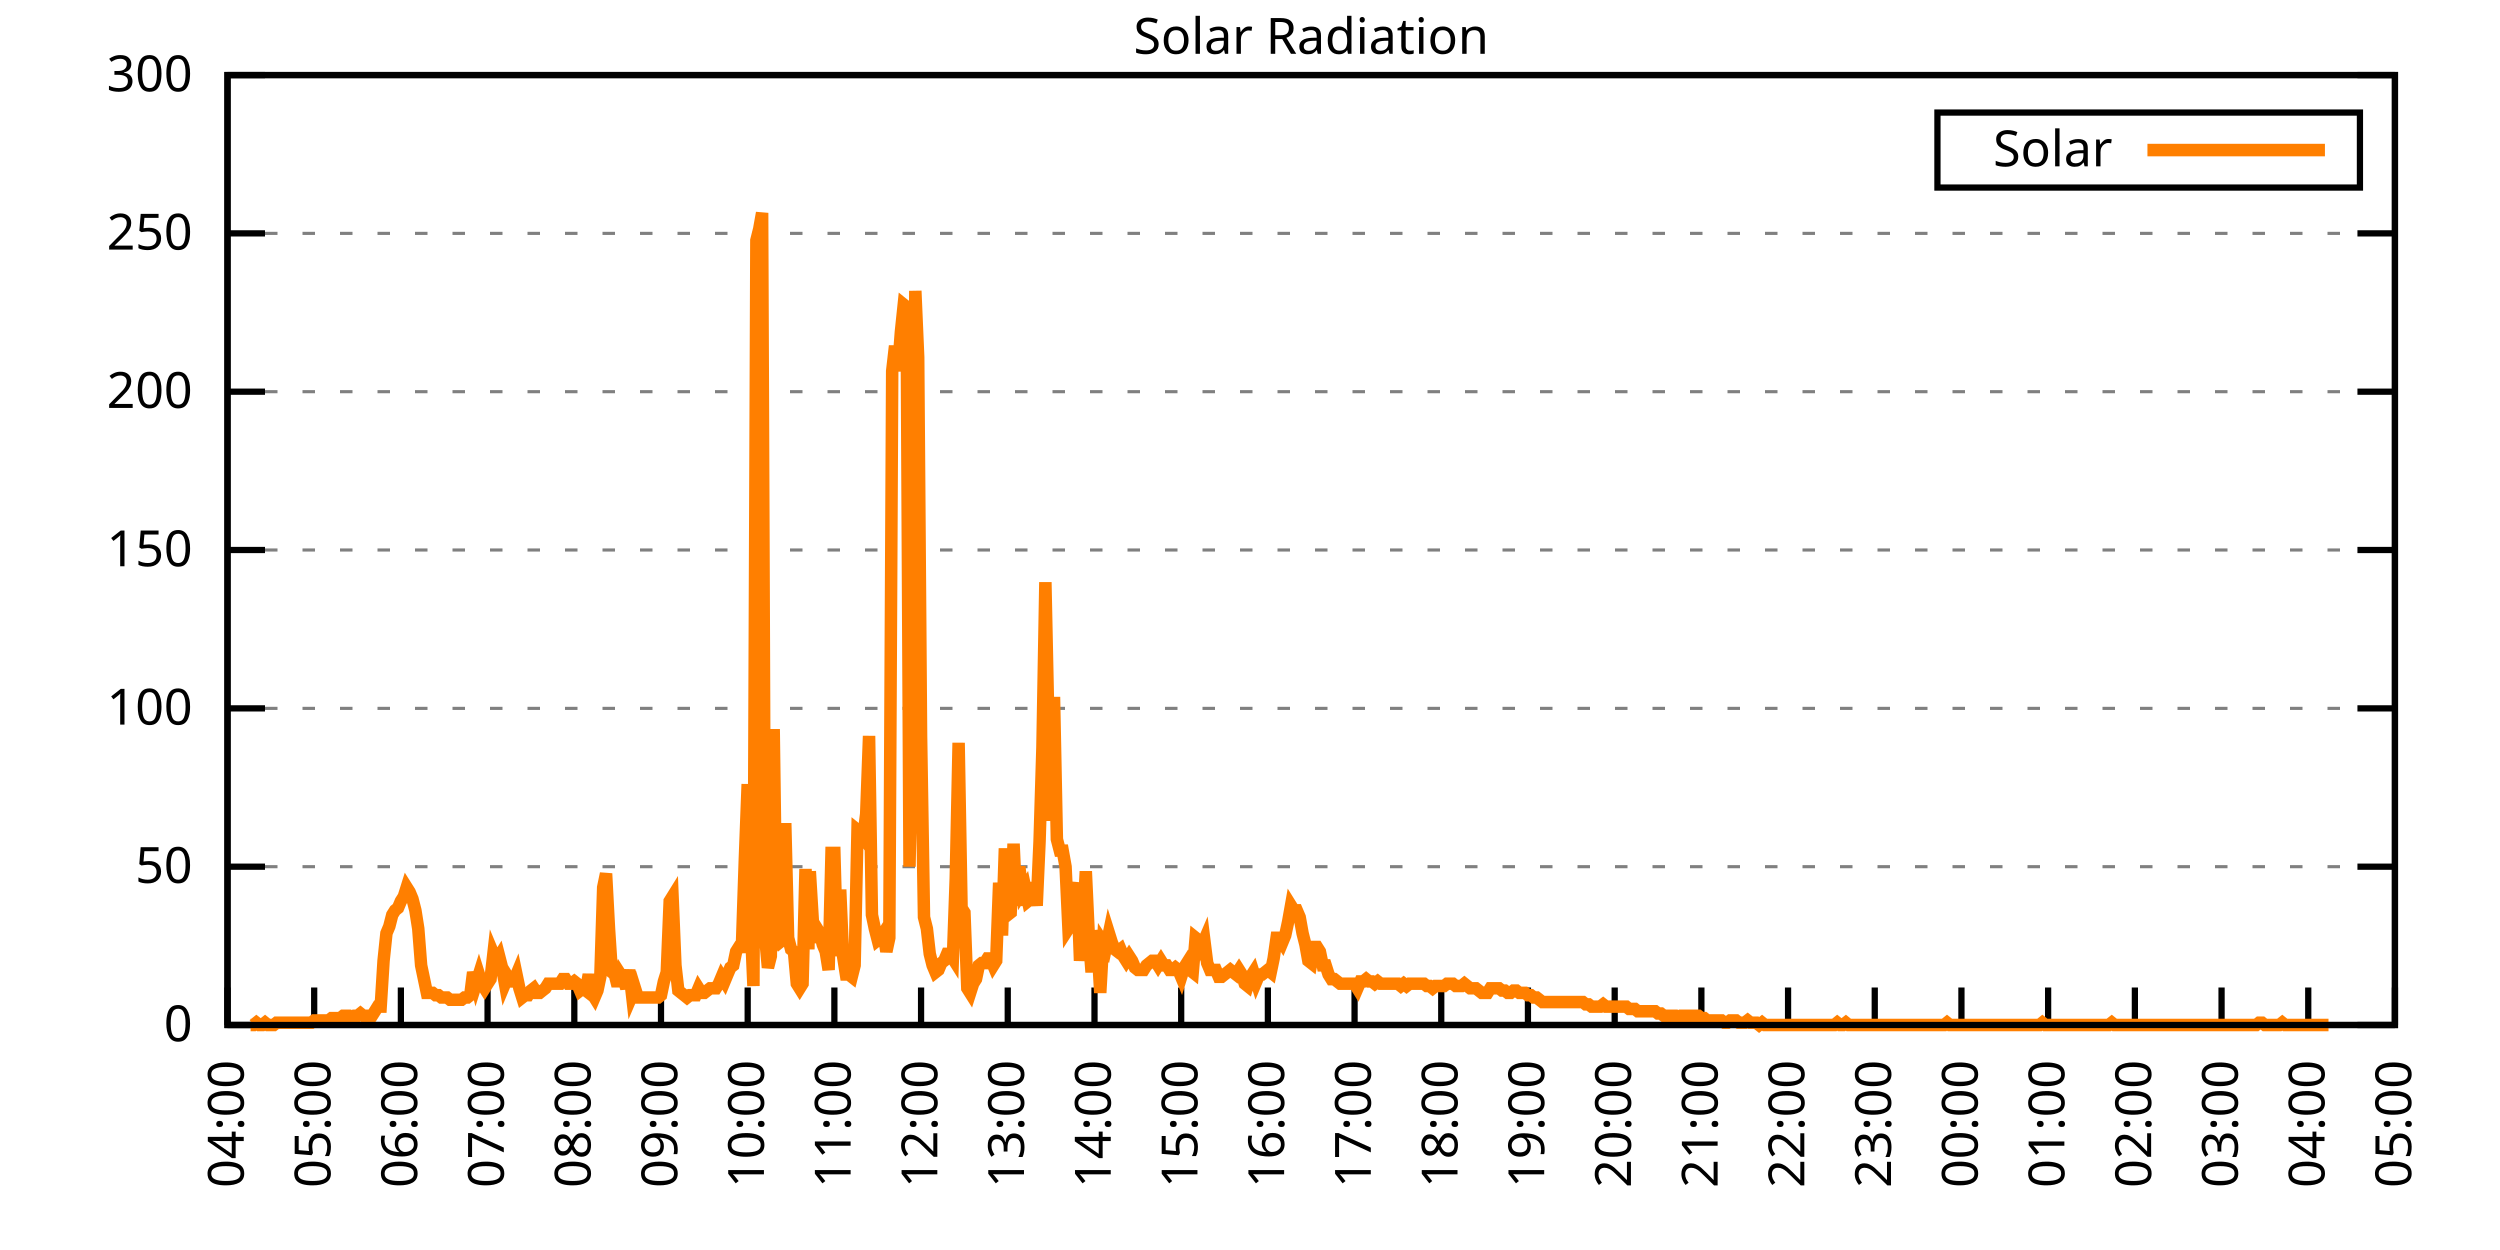
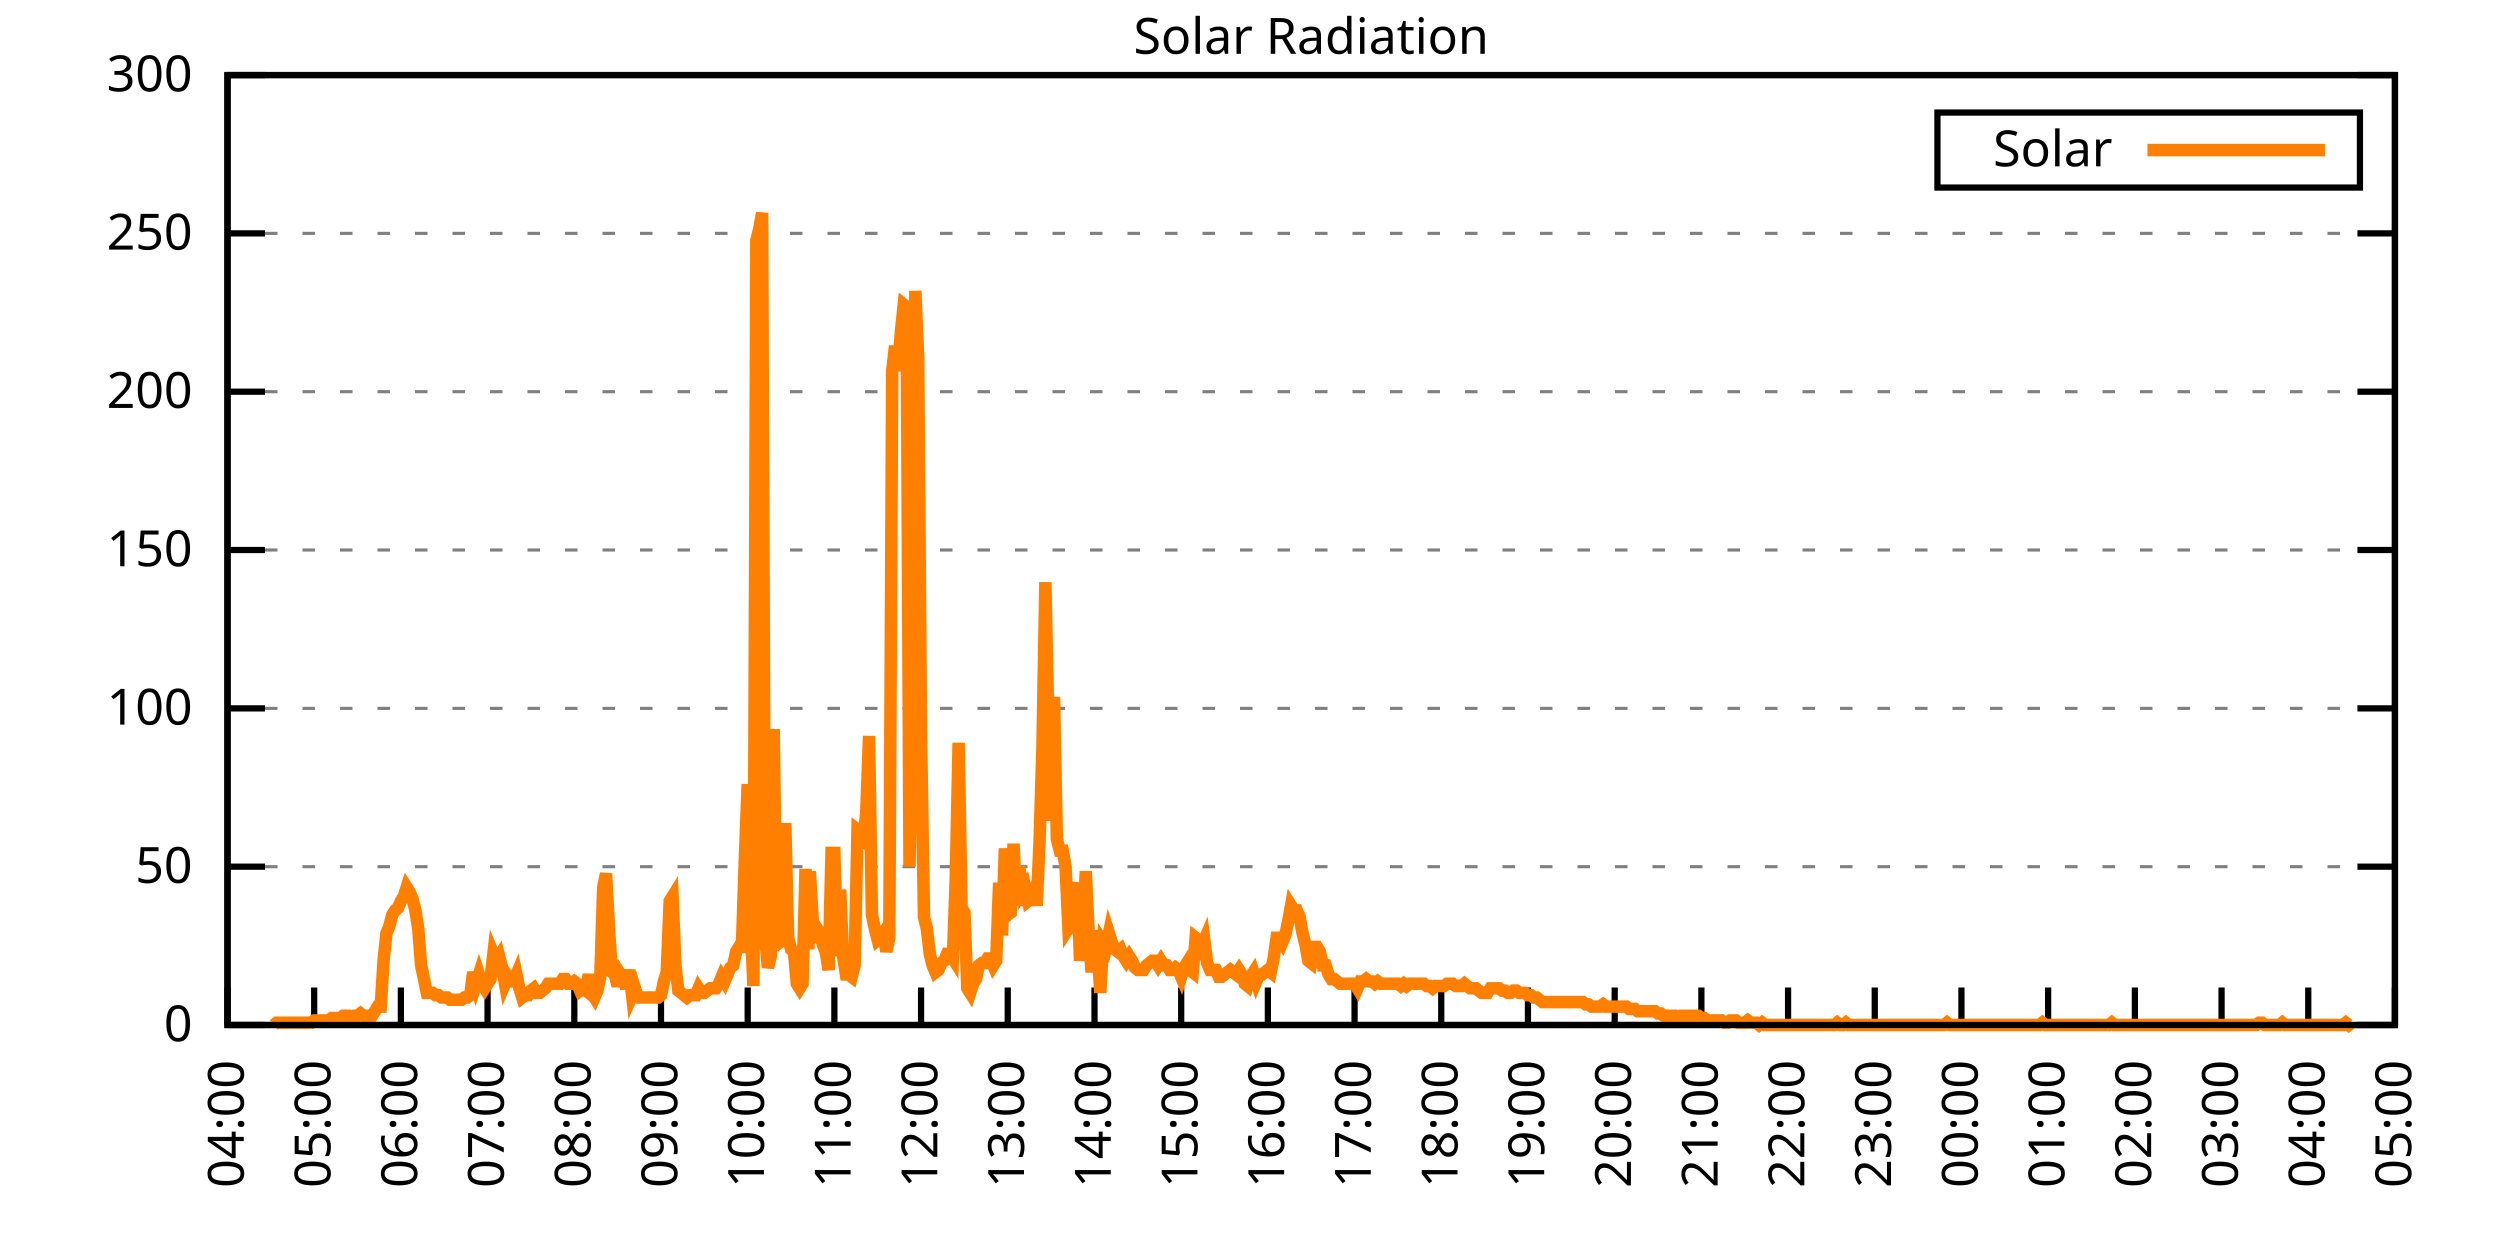
<svg xmlns="http://www.w3.org/2000/svg" xmlns:xlink="http://www.w3.org/1999/xlink" width="400" height="200" viewBox="0 0 400 200">
  <g id="gnuplot_canvas">
    <rect x="0" y="0" width="400" height="200" fill="none" />
    <defs>
      <circle id="gpDot" r="0.5" stroke-width="0.5" stroke="currentColor" />
      <path id="gpPt0" stroke-width="0.333" stroke="currentColor" d="M-1,0 h2 M0,-1 v2" />
      <path id="gpPt1" stroke-width="0.333" stroke="currentColor" d="M-1,-1 L1,1 M1,-1 L-1,1" />
      <path id="gpPt2" stroke-width="0.333" stroke="currentColor" d="M-1,0 L1,0 M0,-1 L0,1 M-1,-1 L1,1 M-1,1 L1,-1" />
      <rect id="gpPt3" stroke-width="0.333" stroke="currentColor" x="-1" y="-1" width="2" height="2" />
      <rect id="gpPt4" stroke-width="0.333" stroke="currentColor" fill="currentColor" x="-1" y="-1" width="2" height="2" />
      <circle id="gpPt5" stroke-width="0.333" stroke="currentColor" cx="0" cy="0" r="1" />
      <use xlink:href="#gpPt5" id="gpPt6" fill="currentColor" stroke="none" />
      <path id="gpPt7" stroke-width="0.333" stroke="currentColor" d="M0,-1.33 L-1.33,0.67 L1.33,0.67 z" />
      <use xlink:href="#gpPt7" id="gpPt8" fill="currentColor" stroke="none" />
      <use xlink:href="#gpPt7" id="gpPt9" stroke="currentColor" transform="rotate(180)" />
      <use xlink:href="#gpPt9" id="gpPt10" fill="currentColor" stroke="none" />
      <use xlink:href="#gpPt3" id="gpPt11" stroke="currentColor" transform="rotate(45)" />
      <use xlink:href="#gpPt11" id="gpPt12" fill="currentColor" stroke="none" />
      <path id="gpPt13" stroke-width="0.333" stroke="currentColor" d="M0,1.330 L1.265,0.411 L0.782,-1.067 L-0.782,-1.076 L-1.265,0.411 z" />
      <use xlink:href="#gpPt13" id="gpPt14" fill="currentColor" stroke="none" />
      <filter id="textbox" filterUnits="objectBoundingBox" x="0" y="0" height="1" width="1">
        <feFlood flood-color="white" flood-opacity="1" result="bgnd" />
        <feComposite in="SourceGraphic" in2="bgnd" operator="atop" />
      </filter>
      <filter id="greybox" filterUnits="objectBoundingBox" x="0" y="0" height="1" width="1">
        <feFlood flood-color="lightgrey" flood-opacity="1" result="grey" />
        <feComposite in="SourceGraphic" in2="grey" operator="atop" />
      </filter>
    </defs>
    <g fill="none" color="white" stroke="currentColor" stroke-width="1.00" stroke-linecap="butt" stroke-linejoin="miter">
</g>
    <g fill="none" color="black" stroke="currentColor" stroke-width="1.00" stroke-linecap="butt" stroke-linejoin="miter">
      <g stroke="none" shape-rendering="crispEdges">
        <polygon fill="rgb(255, 255, 255)" points="36.40,164.00 383.18,164.00 383.18,12.02 36.40,12.02 " />
      </g>
    </g>
    <g fill="none" color="black" stroke="currentColor" stroke-width="1.00" stroke-linecap="butt" stroke-linejoin="miter">
</g>
    <g fill="none" color="black" stroke="black" stroke-width="0.50" stroke-linecap="butt" stroke-linejoin="miter">
</g>
    <g fill="none" color="gray" stroke="currentColor" stroke-width="0.50" stroke-linecap="butt" stroke-linejoin="miter">
      <path stroke="gray" stroke-dasharray="2,4" class="gridline" d="M36.40,164.00 L383.19,164.00  " />
    </g>
    <g fill="none" color="gray" stroke="gray" stroke-width="1.00" stroke-linecap="butt" stroke-linejoin="miter">
</g>
    <g fill="none" color="black" stroke="currentColor" stroke-width="1.00" stroke-linecap="butt" stroke-linejoin="miter">
      <path stroke="black" d="M36.40,164.00 L42.40,164.00 M383.19,164.00 L377.19,164.00  " />
      <g transform="translate(30.80,166.60)" stroke="none" fill="black" font-family="Sans" font-size="8.00" text-anchor="end">
        <text>
          <tspan font-family="Sans"> 0</tspan>
        </text>
      </g>
    </g>
    <g fill="none" color="black" stroke="currentColor" stroke-width="1.00" stroke-linecap="butt" stroke-linejoin="miter">
</g>
    <g fill="none" color="black" stroke="black" stroke-width="0.50" stroke-linecap="butt" stroke-linejoin="miter">
</g>
    <g fill="none" color="gray" stroke="currentColor" stroke-width="0.50" stroke-linecap="butt" stroke-linejoin="miter">
      <path stroke="gray" stroke-dasharray="2,4" class="gridline" d="M36.40,138.67 L383.19,138.67  " />
    </g>
    <g fill="none" color="gray" stroke="gray" stroke-width="1.00" stroke-linecap="butt" stroke-linejoin="miter">
</g>
    <g fill="none" color="black" stroke="currentColor" stroke-width="1.00" stroke-linecap="butt" stroke-linejoin="miter">
      <path stroke="black" d="M36.40,138.67 L42.40,138.67 M383.19,138.67 L377.19,138.67  " />
      <g transform="translate(30.80,141.27)" stroke="none" fill="black" font-family="Sans" font-size="8.00" text-anchor="end">
        <text>
          <tspan font-family="Sans"> 50</tspan>
        </text>
      </g>
    </g>
    <g fill="none" color="black" stroke="currentColor" stroke-width="1.00" stroke-linecap="butt" stroke-linejoin="miter">
</g>
    <g fill="none" color="black" stroke="black" stroke-width="0.50" stroke-linecap="butt" stroke-linejoin="miter">
</g>
    <g fill="none" color="gray" stroke="currentColor" stroke-width="0.50" stroke-linecap="butt" stroke-linejoin="miter">
      <path stroke="gray" stroke-dasharray="2,4" class="gridline" d="M36.40,113.34 L383.19,113.34  " />
    </g>
    <g fill="none" color="gray" stroke="gray" stroke-width="1.00" stroke-linecap="butt" stroke-linejoin="miter">
</g>
    <g fill="none" color="black" stroke="currentColor" stroke-width="1.00" stroke-linecap="butt" stroke-linejoin="miter">
      <path stroke="black" d="M36.40,113.34 L42.40,113.34 M383.19,113.34 L377.19,113.34  " />
      <g transform="translate(30.80,115.94)" stroke="none" fill="black" font-family="Sans" font-size="8.00" text-anchor="end">
        <text>
          <tspan font-family="Sans"> 100</tspan>
        </text>
      </g>
    </g>
    <g fill="none" color="black" stroke="currentColor" stroke-width="1.00" stroke-linecap="butt" stroke-linejoin="miter">
</g>
    <g fill="none" color="black" stroke="black" stroke-width="0.50" stroke-linecap="butt" stroke-linejoin="miter">
</g>
    <g fill="none" color="gray" stroke="currentColor" stroke-width="0.50" stroke-linecap="butt" stroke-linejoin="miter">
      <path stroke="gray" stroke-dasharray="2,4" class="gridline" d="M36.40,88.00 L383.19,88.00  " />
    </g>
    <g fill="none" color="gray" stroke="gray" stroke-width="1.00" stroke-linecap="butt" stroke-linejoin="miter">
</g>
    <g fill="none" color="black" stroke="currentColor" stroke-width="1.00" stroke-linecap="butt" stroke-linejoin="miter">
      <path stroke="black" d="M36.40,88.00 L42.40,88.00 M383.19,88.00 L377.19,88.00  " />
      <g transform="translate(30.80,90.60)" stroke="none" fill="black" font-family="Sans" font-size="8.00" text-anchor="end">
        <text>
          <tspan font-family="Sans"> 150</tspan>
        </text>
      </g>
    </g>
    <g fill="none" color="black" stroke="currentColor" stroke-width="1.00" stroke-linecap="butt" stroke-linejoin="miter">
</g>
    <g fill="none" color="black" stroke="black" stroke-width="0.50" stroke-linecap="butt" stroke-linejoin="miter">
</g>
    <g fill="none" color="gray" stroke="currentColor" stroke-width="0.50" stroke-linecap="butt" stroke-linejoin="miter">
      <path stroke="gray" stroke-dasharray="2,4" class="gridline" d="M36.40,62.67 L383.19,62.67  " />
    </g>
    <g fill="none" color="gray" stroke="gray" stroke-width="1.00" stroke-linecap="butt" stroke-linejoin="miter">
</g>
    <g fill="none" color="black" stroke="currentColor" stroke-width="1.00" stroke-linecap="butt" stroke-linejoin="miter">
      <path stroke="black" d="M36.40,62.67 L42.40,62.67 M383.19,62.67 L377.19,62.67  " />
      <g transform="translate(30.80,65.27)" stroke="none" fill="black" font-family="Sans" font-size="8.00" text-anchor="end">
        <text>
          <tspan font-family="Sans"> 200</tspan>
        </text>
      </g>
    </g>
    <g fill="none" color="black" stroke="currentColor" stroke-width="1.00" stroke-linecap="butt" stroke-linejoin="miter">
</g>
    <g fill="none" color="black" stroke="black" stroke-width="0.50" stroke-linecap="butt" stroke-linejoin="miter">
</g>
    <g fill="none" color="gray" stroke="currentColor" stroke-width="0.50" stroke-linecap="butt" stroke-linejoin="miter">
      <path stroke="gray" stroke-dasharray="2,4" class="gridline" d="M36.40,37.34 L383.19,37.34  " />
    </g>
    <g fill="none" color="gray" stroke="gray" stroke-width="1.00" stroke-linecap="butt" stroke-linejoin="miter">
</g>
    <g fill="none" color="black" stroke="currentColor" stroke-width="1.00" stroke-linecap="butt" stroke-linejoin="miter">
      <path stroke="black" d="M36.40,37.34 L42.40,37.34 M383.19,37.34 L377.19,37.34  " />
      <g transform="translate(30.80,39.94)" stroke="none" fill="black" font-family="Sans" font-size="8.00" text-anchor="end">
        <text>
          <tspan font-family="Sans"> 250</tspan>
        </text>
      </g>
    </g>
    <g fill="none" color="black" stroke="currentColor" stroke-width="1.00" stroke-linecap="butt" stroke-linejoin="miter">
</g>
    <g fill="none" color="black" stroke="black" stroke-width="0.50" stroke-linecap="butt" stroke-linejoin="miter">
</g>
    <g fill="none" color="gray" stroke="currentColor" stroke-width="0.50" stroke-linecap="butt" stroke-linejoin="miter">
      <path stroke="gray" stroke-dasharray="2,4" class="gridline" d="M36.40,12.01 L383.19,12.01  " />
    </g>
    <g fill="none" color="gray" stroke="gray" stroke-width="1.00" stroke-linecap="butt" stroke-linejoin="miter">
</g>
    <g fill="none" color="black" stroke="currentColor" stroke-width="1.00" stroke-linecap="butt" stroke-linejoin="miter">
      <path stroke="black" d="M36.40,12.01 L42.40,12.01 M383.19,12.01 L377.19,12.01  " />
      <g transform="translate(30.80,14.61)" stroke="none" fill="black" font-family="Sans" font-size="8.00" text-anchor="end">
        <text>
          <tspan font-family="Sans"> 300</tspan>
        </text>
      </g>
    </g>
    <g fill="none" color="black" stroke="currentColor" stroke-width="1.00" stroke-linecap="butt" stroke-linejoin="miter">
      <path stroke="black" d="M36.40,164.00 L36.40,158.00  " />
      <g transform="translate(39.00,169.60) rotate(270.00)" stroke="none" fill="black" font-family="Sans" font-size="8.00" text-anchor="end">
        <text>
          <tspan font-family="Sans">04:00</tspan>
        </text>
      </g>
    </g>
    <g fill="none" color="black" stroke="currentColor" stroke-width="1.00" stroke-linecap="butt" stroke-linejoin="miter">
      <path stroke="black" d="M50.27,164.00 L50.27,158.00  " />
      <g transform="translate(52.87,169.60) rotate(270.00)" stroke="none" fill="black" font-family="Sans" font-size="8.00" text-anchor="end">
        <text>
          <tspan font-family="Sans">05:00</tspan>
        </text>
      </g>
    </g>
    <g fill="none" color="black" stroke="currentColor" stroke-width="1.00" stroke-linecap="butt" stroke-linejoin="miter">
      <path stroke="black" d="M64.14,164.00 L64.14,158.00  " />
      <g transform="translate(66.74,169.60) rotate(270.00)" stroke="none" fill="black" font-family="Sans" font-size="8.00" text-anchor="end">
        <text>
          <tspan font-family="Sans">06:00</tspan>
        </text>
      </g>
    </g>
    <g fill="none" color="black" stroke="currentColor" stroke-width="1.00" stroke-linecap="butt" stroke-linejoin="miter">
      <path stroke="black" d="M78.01,164.00 L78.01,158.00  " />
      <g transform="translate(80.61,169.60) rotate(270.00)" stroke="none" fill="black" font-family="Sans" font-size="8.00" text-anchor="end">
        <text>
          <tspan font-family="Sans">07:00</tspan>
        </text>
      </g>
    </g>
    <g fill="none" color="black" stroke="currentColor" stroke-width="1.00" stroke-linecap="butt" stroke-linejoin="miter">
      <path stroke="black" d="M91.89,164.00 L91.89,158.00  " />
      <g transform="translate(94.49,169.60) rotate(270.00)" stroke="none" fill="black" font-family="Sans" font-size="8.00" text-anchor="end">
        <text>
          <tspan font-family="Sans">08:00</tspan>
        </text>
      </g>
    </g>
    <g fill="none" color="black" stroke="currentColor" stroke-width="1.00" stroke-linecap="butt" stroke-linejoin="miter">
      <path stroke="black" d="M105.76,164.00 L105.76,158.00  " />
      <g transform="translate(108.36,169.60) rotate(270.00)" stroke="none" fill="black" font-family="Sans" font-size="8.00" text-anchor="end">
        <text>
          <tspan font-family="Sans">09:00</tspan>
        </text>
      </g>
    </g>
    <g fill="none" color="black" stroke="currentColor" stroke-width="1.00" stroke-linecap="butt" stroke-linejoin="miter">
      <path stroke="black" d="M119.63,164.00 L119.63,158.00  " />
      <g transform="translate(122.23,169.60) rotate(270.00)" stroke="none" fill="black" font-family="Sans" font-size="8.00" text-anchor="end">
        <text>
          <tspan font-family="Sans">10:00</tspan>
        </text>
      </g>
    </g>
    <g fill="none" color="black" stroke="currentColor" stroke-width="1.00" stroke-linecap="butt" stroke-linejoin="miter">
      <path stroke="black" d="M133.50,164.00 L133.50,158.00  " />
      <g transform="translate(136.10,169.60) rotate(270.00)" stroke="none" fill="black" font-family="Sans" font-size="8.00" text-anchor="end">
        <text>
          <tspan font-family="Sans">11:00</tspan>
        </text>
      </g>
    </g>
    <g fill="none" color="black" stroke="currentColor" stroke-width="1.00" stroke-linecap="butt" stroke-linejoin="miter">
      <path stroke="black" d="M147.37,164.00 L147.37,158.00  " />
      <g transform="translate(149.97,169.60) rotate(270.00)" stroke="none" fill="black" font-family="Sans" font-size="8.00" text-anchor="end">
        <text>
          <tspan font-family="Sans">12:00</tspan>
        </text>
      </g>
    </g>
    <g fill="none" color="black" stroke="currentColor" stroke-width="1.00" stroke-linecap="butt" stroke-linejoin="miter">
      <path stroke="black" d="M161.24,164.00 L161.24,158.00  " />
      <g transform="translate(163.84,169.60) rotate(270.00)" stroke="none" fill="black" font-family="Sans" font-size="8.00" text-anchor="end">
        <text>
          <tspan font-family="Sans">13:00</tspan>
        </text>
      </g>
    </g>
    <g fill="none" color="black" stroke="currentColor" stroke-width="1.00" stroke-linecap="butt" stroke-linejoin="miter">
      <path stroke="black" d="M175.12,164.00 L175.12,158.00  " />
      <g transform="translate(177.72,169.60) rotate(270.00)" stroke="none" fill="black" font-family="Sans" font-size="8.00" text-anchor="end">
        <text>
          <tspan font-family="Sans">14:00</tspan>
        </text>
      </g>
    </g>
    <g fill="none" color="black" stroke="currentColor" stroke-width="1.00" stroke-linecap="butt" stroke-linejoin="miter">
      <path stroke="black" d="M188.99,164.00 L188.99,158.00  " />
      <g transform="translate(191.59,169.60) rotate(270.00)" stroke="none" fill="black" font-family="Sans" font-size="8.00" text-anchor="end">
        <text>
          <tspan font-family="Sans">15:00</tspan>
        </text>
      </g>
    </g>
    <g fill="none" color="black" stroke="currentColor" stroke-width="1.00" stroke-linecap="butt" stroke-linejoin="miter">
      <path stroke="black" d="M202.86,164.00 L202.86,158.00  " />
      <g transform="translate(205.46,169.60) rotate(270.00)" stroke="none" fill="black" font-family="Sans" font-size="8.00" text-anchor="end">
        <text>
          <tspan font-family="Sans">16:00</tspan>
        </text>
      </g>
    </g>
    <g fill="none" color="black" stroke="currentColor" stroke-width="1.00" stroke-linecap="butt" stroke-linejoin="miter">
      <path stroke="black" d="M216.73,164.00 L216.73,158.00  " />
      <g transform="translate(219.33,169.60) rotate(270.00)" stroke="none" fill="black" font-family="Sans" font-size="8.00" text-anchor="end">
        <text>
          <tspan font-family="Sans">17:00</tspan>
        </text>
      </g>
    </g>
    <g fill="none" color="black" stroke="currentColor" stroke-width="1.00" stroke-linecap="butt" stroke-linejoin="miter">
      <path stroke="black" d="M230.60,164.00 L230.60,158.00  " />
      <g transform="translate(233.20,169.60) rotate(270.00)" stroke="none" fill="black" font-family="Sans" font-size="8.00" text-anchor="end">
        <text>
          <tspan font-family="Sans">18:00</tspan>
        </text>
      </g>
    </g>
    <g fill="none" color="black" stroke="currentColor" stroke-width="1.00" stroke-linecap="butt" stroke-linejoin="miter">
      <path stroke="black" d="M244.47,164.00 L244.47,158.00  " />
      <g transform="translate(247.07,169.60) rotate(270.00)" stroke="none" fill="black" font-family="Sans" font-size="8.00" text-anchor="end">
        <text>
          <tspan font-family="Sans">19:00</tspan>
        </text>
      </g>
    </g>
    <g fill="none" color="black" stroke="currentColor" stroke-width="1.00" stroke-linecap="butt" stroke-linejoin="miter">
      <path stroke="black" d="M258.35,164.00 L258.35,158.00  " />
      <g transform="translate(260.95,169.60) rotate(270.00)" stroke="none" fill="black" font-family="Sans" font-size="8.00" text-anchor="end">
        <text>
          <tspan font-family="Sans">20:00</tspan>
        </text>
      </g>
    </g>
    <g fill="none" color="black" stroke="currentColor" stroke-width="1.00" stroke-linecap="butt" stroke-linejoin="miter">
      <path stroke="black" d="M272.22,164.00 L272.22,158.00  " />
      <g transform="translate(274.82,169.60) rotate(270.00)" stroke="none" fill="black" font-family="Sans" font-size="8.00" text-anchor="end">
        <text>
          <tspan font-family="Sans">21:00</tspan>
        </text>
      </g>
    </g>
    <g fill="none" color="black" stroke="currentColor" stroke-width="1.00" stroke-linecap="butt" stroke-linejoin="miter">
      <path stroke="black" d="M286.09,164.00 L286.09,158.00  " />
      <g transform="translate(288.69,169.60) rotate(270.00)" stroke="none" fill="black" font-family="Sans" font-size="8.00" text-anchor="end">
        <text>
          <tspan font-family="Sans">22:00</tspan>
        </text>
      </g>
    </g>
    <g fill="none" color="black" stroke="currentColor" stroke-width="1.00" stroke-linecap="butt" stroke-linejoin="miter">
      <path stroke="black" d="M299.96,164.00 L299.96,158.00  " />
      <g transform="translate(302.56,169.60) rotate(270.00)" stroke="none" fill="black" font-family="Sans" font-size="8.00" text-anchor="end">
        <text>
          <tspan font-family="Sans">23:00</tspan>
        </text>
      </g>
    </g>
    <g fill="none" color="black" stroke="currentColor" stroke-width="1.00" stroke-linecap="butt" stroke-linejoin="miter">
      <path stroke="black" d="M313.83,164.00 L313.83,158.00  " />
      <g transform="translate(316.43,169.60) rotate(270.00)" stroke="none" fill="black" font-family="Sans" font-size="8.00" text-anchor="end">
        <text>
          <tspan font-family="Sans">00:00</tspan>
        </text>
      </g>
    </g>
    <g fill="none" color="black" stroke="currentColor" stroke-width="1.00" stroke-linecap="butt" stroke-linejoin="miter">
      <path stroke="black" d="M327.70,164.00 L327.70,158.00  " />
      <g transform="translate(330.30,169.60) rotate(270.00)" stroke="none" fill="black" font-family="Sans" font-size="8.00" text-anchor="end">
        <text>
          <tspan font-family="Sans">01:00</tspan>
        </text>
      </g>
    </g>
    <g fill="none" color="black" stroke="currentColor" stroke-width="1.00" stroke-linecap="butt" stroke-linejoin="miter">
      <path stroke="black" d="M341.58,164.00 L341.58,158.00  " />
      <g transform="translate(344.18,169.60) rotate(270.00)" stroke="none" fill="black" font-family="Sans" font-size="8.00" text-anchor="end">
        <text>
          <tspan font-family="Sans">02:00</tspan>
        </text>
      </g>
    </g>
    <g fill="none" color="black" stroke="currentColor" stroke-width="1.00" stroke-linecap="butt" stroke-linejoin="miter">
      <path stroke="black" d="M355.45,164.00 L355.45,158.00  " />
      <g transform="translate(358.05,169.60) rotate(270.00)" stroke="none" fill="black" font-family="Sans" font-size="8.00" text-anchor="end">
        <text>
          <tspan font-family="Sans">03:00</tspan>
        </text>
      </g>
    </g>
    <g fill="none" color="black" stroke="currentColor" stroke-width="1.00" stroke-linecap="butt" stroke-linejoin="miter">
      <path stroke="black" d="M369.32,164.00 L369.32,158.00  " />
      <g transform="translate(371.92,169.60) rotate(270.00)" stroke="none" fill="black" font-family="Sans" font-size="8.00" text-anchor="end">
        <text>
          <tspan font-family="Sans">04:00</tspan>
        </text>
      </g>
    </g>
    <g fill="none" color="black" stroke="currentColor" stroke-width="1.00" stroke-linecap="butt" stroke-linejoin="miter">
      <path stroke="black" d="M383.19,164.00 L383.19,158.00  " />
      <g transform="translate(385.79,169.60) rotate(270.00)" stroke="none" fill="black" font-family="Sans" font-size="8.00" text-anchor="end">
        <text>
          <tspan font-family="Sans">05:00</tspan>
        </text>
      </g>
    </g>
    <g fill="none" color="black" stroke="currentColor" stroke-width="1.00" stroke-linecap="butt" stroke-linejoin="miter">
</g>
    <g fill="none" color="black" stroke="currentColor" stroke-width="1.00" stroke-linecap="butt" stroke-linejoin="miter">
      <path stroke="black" d="M36.40,12.01 L36.40,164.00 L383.19,164.00 L383.19,12.01 L36.40,12.01 Z  " />
    </g>
    <g fill="none" color="black" stroke="currentColor" stroke-width="1.00" stroke-linecap="butt" stroke-linejoin="miter">
</g>
    <g fill="none" color="black" stroke="currentColor" stroke-width="1.00" stroke-linecap="butt" stroke-linejoin="miter">
      <path stroke="black" d="M309.99,30.01 L309.99,18.01 L377.59,18.01 L377.59,30.01 L309.99,30.01 Z  " />
    </g>
    <g id="Solar_Radiation_plot_1">
      <g fill="none" color="white" stroke="black" stroke-width="2.00" stroke-linecap="butt" stroke-linejoin="miter">
</g>
      <g fill="none" color="black" stroke="currentColor" stroke-width="2.00" stroke-linecap="butt" stroke-linejoin="miter">
        <g transform="translate(337.99,26.61)" stroke="none" fill="black" font-family="Sans" font-size="8.00" text-anchor="end">
          <text>
            <tspan font-family="Sans">Solar</tspan>
          </text>
        </g>
      </g>
      <g fill="none" color="black" stroke="currentColor" stroke-width="2.00" stroke-linecap="butt" stroke-linejoin="miter">
-         <path stroke="rgb(255, 127,   0)" d="M343.59,24.01 L371.99,24.01 M40.10,164.00 L40.56,164.00 L41.02,163.63 L41.49,164.00 L41.95,164.00 L42.41,163.63   L42.87,164.00 L43.34,164.00 L43.80,164.00 L44.26,163.63 L44.72,163.63 L45.19,163.63 L45.65,163.63 L46.11,163.63   L46.57,163.63 L47.03,163.63 L47.50,163.63 L47.96,163.63 L48.42,163.63 L48.88,163.63 L49.35,163.63 L49.81,163.63   L50.27,163.27 L50.73,163.27 L51.20,163.27 L51.66,163.27 L52.12,163.27 L52.58,163.27 L53.05,162.90 L53.51,162.90   L53.97,162.90 L54.43,162.90 L54.90,162.53 L55.36,162.53 L55.82,162.53 L56.28,162.90 L56.75,162.53 L57.21,162.53   L57.67,162.16 L58.13,162.53 L58.59,162.53 L59.06,162.53 L59.52,162.53 L59.98,161.80 L60.44,161.06 L60.91,161.06   L61.37,153.72 L61.83,149.32 L62.29,148.22 L62.76,146.38 L63.22,145.65 L63.68,145.28 L64.14,144.18 L64.61,143.44   L65.07,141.98 L65.53,142.71 L65.99,143.81 L66.46,145.65 L66.92,148.58 L67.38,154.46 L67.84,156.66 L68.30,158.86   L68.77,158.86 L69.23,158.86 L69.69,159.23 L70.15,159.23 L70.62,159.60 L71.08,159.60 L71.54,159.60 L72.00,159.96   L72.47,159.96 L72.93,159.96 L73.39,159.96 L73.85,159.96 L74.32,159.60 L74.78,159.60 L75.24,159.23 L75.70,155.56   L76.17,157.39 L76.63,155.92 L77.09,157.39 L77.55,158.13 L78.01,157.39 L78.48,156.66 L78.94,152.62 L79.40,153.72   L79.86,152.99 L80.33,154.82 L80.79,157.39 L81.25,156.29 L81.71,157.03 L82.18,157.03 L82.64,155.92 L83.10,158.13   L83.56,159.60 L84.03,159.23 L84.49,159.23 L84.95,158.49 L85.41,158.13 L85.88,158.86 L86.34,158.86 L86.80,158.49   L87.26,158.13 L87.72,157.39 L88.19,157.39 L88.65,157.39 L89.11,157.39 L89.57,157.39 L90.04,156.66 L90.50,156.66   L90.96,157.39 L91.42,157.39 L91.89,157.03 L92.35,157.39 L92.81,158.49 L93.27,158.13 L93.74,158.49 L94.20,155.92   L94.66,158.86 L95.12,159.60 L95.59,158.49 L96.05,156.29 L96.51,141.98 L96.97,139.77 L97.44,148.58 L97.90,155.56   L98.36,155.92 L98.82,157.76 L99.28,155.92 L99.75,156.66 L100.21,158.13 L100.67,155.19 L101.13,159.23 L101.60,158.13   L102.06,159.60 L102.52,159.60 L102.98,159.60 L103.45,159.60 L103.91,159.60 L104.37,159.60 L104.83,159.60 L105.30,159.60   L105.76,159.23 L106.22,157.03 L106.68,155.56 L107.15,144.18 L107.61,143.44 L108.07,154.46 L108.53,158.49 L108.99,158.86   L109.46,159.23 L109.92,159.60 L110.38,159.23 L110.84,159.23 L111.31,159.23 L111.77,158.13 L112.23,158.86 L112.69,158.86   L113.16,158.49 L113.62,158.13 L114.08,158.13 L114.54,158.13 L115.01,157.39 L115.47,156.29 L115.93,157.03 L116.39,155.92   L116.86,154.82 L117.32,154.46 L117.78,152.25 L118.24,151.52 L118.70,151.52 L119.17,137.57 L119.63,125.46 L120.09,147.11   L120.55,157.76 L121.02,38.46 L121.48,36.63 L121.94,34.06 L122.40,149.68 L122.87,154.82 L123.33,152.99 L123.79,116.65   L124.25,150.05 L124.72,150.79 L125.18,150.42 L125.64,131.70 L126.10,150.05 L126.57,151.89 L127.03,152.25 L127.49,157.39   L127.95,158.13 L128.41,157.39 L128.88,139.04 L129.34,151.89 L129.57,139.41 L130.26,150.79 L130.73,148.58 L131.19,149.32   L131.65,151.15 L132.11,152.25 L132.58,155.19 L133.04,136.47 L133.50,136.47 L133.96,152.99 L134.43,142.34 L134.89,152.99   L135.35,155.92 L135.81,155.92 L136.28,156.29 L136.74,154.46 L137.20,132.80 L137.66,133.17 L138.13,133.90 L138.59,130.23   L139.05,117.75 L139.51,146.38 L139.97,148.58 L140.44,150.42 L140.90,150.05 L141.36,149.32 L141.82,152.25 L142.29,150.05   L142.75,59.38 L143.21,55.35 L143.67,59.38 L144.14,53.14 L144.60,48.74 L145.06,49.11 L145.52,138.67 L145.99,113.71   L146.45,46.54 L146.91,57.18 L147.37,117.75 L147.84,146.75 L148.30,148.58 L148.76,152.62 L149.22,154.46 L149.68,155.56   L150.15,155.19 L150.61,154.09 L151.07,153.72 L151.53,152.62 L152.00,152.62 L152.46,153.35 L152.92,140.51 L153.38,118.85   L153.85,145.28 L154.31,146.01 L154.77,158.13 L155.23,158.86 L155.70,157.39 L156.16,156.66 L156.62,154.46 L157.08,154.09   L157.55,154.09 L158.01,153.35 L158.47,153.35 L158.93,154.46 L159.39,153.72 L159.86,141.24 L160.32,149.68 L160.78,135.74   L161.24,146.38 L161.71,146.01 L162.17,135.00 L162.63,144.91 L163.09,138.67 L163.56,142.71 L164.02,141.98 L164.48,144.18   L164.94,143.81 L165.41,141.24 L165.87,144.91 L166.33,134.63 L166.79,119.58 L167.26,93.15 L167.72,114.81 L168.18,131.33   L168.64,111.51 L169.10,134.27 L169.57,136.10 L170.03,136.10 L170.49,138.67 L170.95,148.58 L171.42,147.85 L171.88,143.44   L172.34,141.24 L172.80,153.72 L173.27,148.22 L173.73,139.41 L174.19,149.32 L174.65,155.56 L175.12,148.95 L175.58,150.79   L176.04,158.86 L176.50,150.79 L176.97,151.52 L177.43,149.32 L177.89,150.79 L178.35,151.89 L178.82,152.25 L179.28,151.89   L179.74,152.99 L180.20,153.72 L180.66,152.99 L181.13,153.72 L181.59,154.82 L182.05,155.19 L182.51,155.19 L182.98,155.19   L183.44,154.46 L183.90,154.09 L184.36,153.72 L184.83,153.72 L185.29,154.46 L185.75,153.72 L186.21,154.46 L186.68,154.46   L187.14,155.19 L187.60,155.19 L188.06,154.82 L188.53,155.19 L188.99,156.29 L189.45,154.82 L189.91,154.09 L190.37,155.19   L190.84,155.56 L191.30,150.05 L191.76,150.42 L192.22,151.52 L192.69,150.42 L193.15,154.09 L193.61,155.19 L194.07,155.19   L194.54,155.19 L195.00,156.29 L195.46,156.29 L195.92,155.92 L196.39,155.56 L196.85,155.19 L197.31,155.56 L197.77,155.92   L198.24,155.19 L198.70,155.92 L199.16,157.39 L199.62,157.76 L200.08,156.29 L200.55,155.56 L201.01,157.03 L201.47,155.92   L201.93,155.92 L202.40,155.56 L202.86,155.19 L203.32,155.56 L203.78,153.35 L204.25,150.05 L204.71,150.05 L205.17,150.79   L205.63,149.68 L206.10,147.48 L206.56,144.91 L207.02,145.65 L207.48,145.65 L207.95,146.75 L208.41,149.32 L208.87,151.15   L209.33,153.72 L209.80,154.09 L210.26,151.52 L210.72,151.52 L211.18,152.25 L211.64,154.46 L212.11,154.46 L212.57,155.92   L213.03,156.66 L213.49,156.66 L213.96,157.03 L214.42,157.39 L214.88,157.39 L215.34,157.39 L215.81,157.39 L216.27,157.39   L216.73,157.39 L217.19,158.13 L217.66,157.03 L218.12,157.03 L218.58,156.66 L219.04,157.03 L219.51,157.03 L219.97,157.39   L220.43,157.03 L220.89,157.39 L221.35,157.39 L221.82,157.39 L222.28,157.39 L222.74,157.39 L223.20,157.39 L223.67,157.39   L224.13,157.76 L224.59,157.39 L225.05,157.76 L225.52,157.39 L225.98,157.39 L226.44,157.39 L226.90,157.39 L227.37,157.39   L227.83,157.39 L228.29,157.76 L228.75,157.76 L229.22,158.13 L229.68,157.76 L230.14,157.76 L230.60,157.76 L231.06,157.76   L231.53,157.39 L231.99,157.39 L232.45,157.39 L232.91,157.76 L233.38,157.76 L233.84,157.76 L234.30,157.39 L234.76,157.76   L235.23,158.13 L235.69,158.13 L236.15,158.13 L236.61,158.49 L237.08,158.86 L237.54,158.86 L238.00,158.86 L238.46,158.13   L238.93,158.13 L239.39,158.13 L239.85,158.13 L240.31,158.49 L240.77,158.49 L241.24,158.86 L241.70,158.86 L242.16,158.49   L242.62,158.49 L243.09,158.86 L243.55,158.86 L244.01,158.86 L244.47,159.23 L244.94,159.23 L245.40,159.60 L245.86,159.60   L246.32,159.96 L246.79,160.33 L247.25,160.33 L247.71,160.33 L248.17,160.33 L248.64,160.33 L249.10,160.33 L249.56,160.33   L250.02,160.33 L250.49,160.33 L250.95,160.33 L251.41,160.33 L251.87,160.33 L252.33,160.33 L252.80,160.33 L253.26,160.33   L253.72,160.70 L254.18,160.70 L254.65,161.06 L255.11,161.06 L255.57,161.06 L256.03,161.06 L256.50,160.70 L256.96,161.06   L257.42,161.06 L257.88,161.06 L258.35,161.06 L258.81,161.06 L259.27,161.06 L259.73,161.06 L260.20,161.06 L260.66,161.43   L261.12,161.43 L261.58,161.43 L262.04,161.80 L262.51,161.80 L262.97,161.80 L263.43,161.80 L263.89,161.80 L264.36,161.80   L264.82,161.80 L265.28,162.16 L265.74,162.16 L266.21,162.53 L266.67,162.53 L267.13,162.53 L267.59,162.53 L268.06,162.53   L268.52,162.90 L268.98,162.53 L269.44,162.53 L269.91,162.53 L270.37,162.53 L270.83,162.53 L271.29,162.53 L271.75,162.53   L272.22,162.90 L272.68,162.90 L273.14,163.27 L273.60,163.27 L274.07,163.27 L274.53,163.27 L274.99,163.27 L275.45,163.27   L275.92,163.63 L276.38,163.63 L276.84,163.27 L277.30,163.27 L277.77,163.27 L278.23,163.63 L278.69,163.63 L279.15,163.63   L279.62,163.27 L280.08,163.63 L280.54,163.63 L281.00,163.63 L281.46,164.00 L281.93,163.63 L282.39,164.00 L282.85,164.00   L283.31,164.00 L283.78,164.00 L284.24,164.00 L284.70,164.00 L285.16,164.00 L285.63,164.00 L286.09,164.00 L286.55,164.00   L287.01,164.00 L287.48,164.00 L287.94,164.00 L288.40,164.00 L288.86,164.00 L289.33,164.00 L289.79,164.00 L290.25,164.00   L290.71,164.00 L291.18,164.00 L291.64,164.00 L292.10,164.00 L292.56,164.00 L293.02,164.00 L293.49,164.00 L293.95,163.63   L294.41,164.00 L294.87,164.00 L295.34,163.63 L295.80,164.00 L296.26,164.00 L296.72,164.00 L297.19,164.00 L297.65,164.00   L298.11,164.00 L298.57,164.00 L299.04,164.00 L299.50,164.00 L299.96,164.00 L300.42,164.00 L300.89,164.00 L301.35,164.00   L301.81,164.00 L302.27,164.00 L302.73,164.00 L303.20,164.00 L303.66,164.00 L304.12,164.00 L304.58,164.00 L305.05,164.00   L305.51,164.00 L305.97,164.00 L306.43,164.00 L306.90,164.00 L307.36,164.00 L307.82,164.00 L308.28,164.00 L308.75,164.00   L309.21,164.00 L309.67,164.00 L310.13,164.00 L310.60,164.00 L311.06,164.00 L311.52,163.63 L311.98,164.00 L312.44,164.00   L312.91,164.00 L313.37,164.00 L313.83,164.00 L314.29,164.00 L314.76,164.00 L315.22,164.00 L315.68,164.00 L316.14,164.00   L316.61,164.00 L317.07,164.00 L317.53,164.00 L317.99,164.00 L318.46,164.00 L318.92,164.00 L319.38,164.00 L319.84,164.00   L320.31,164.00 L320.77,164.00 L321.23,164.00 L321.69,164.00 L322.15,164.00 L322.62,164.00 L323.08,164.00 L323.54,164.00   L324.00,164.00 L324.47,164.00 L324.93,164.00 L325.39,164.00 L325.85,164.00 L326.32,164.00 L326.78,163.63 L327.24,164.00   L327.70,164.00 L328.17,164.00 L328.63,164.00 L329.09,164.00 L329.55,164.00 L330.02,164.00 L330.48,164.00 L330.94,164.00   L331.40,164.00 L331.87,164.00 L332.33,164.00 L332.79,164.00 L333.25,164.00 L333.71,164.00 L334.18,164.00 L334.64,164.00   L335.10,164.00 L335.56,164.00 L336.03,164.00 L336.49,164.00 L336.95,164.00 L337.41,164.00 L337.88,163.63 L338.34,164.00   L338.80,164.00 L339.26,164.00 L339.73,164.00 L340.19,164.00 L340.65,164.00 L341.11,164.00 L341.58,164.00 L342.04,164.00   L342.50,164.00 L342.96,164.00 L343.42,164.00 L343.89,164.00 L344.35,164.00 L344.81,164.00 L345.27,164.00 L345.74,164.00   L346.20,164.00 L346.66,164.00 L347.12,164.00 L347.59,164.00 L348.05,164.00 L348.51,164.00 L348.97,164.00 L349.44,164.00   L349.90,164.00 L350.36,164.00 L350.82,164.00 L351.29,164.00 L351.75,164.00 L352.21,164.00 L352.67,164.00 L353.13,164.00   L353.60,164.00 L354.06,164.00 L354.52,164.00 L354.98,164.00 L355.45,164.00 L355.91,164.00 L356.37,164.00 L356.83,164.00   L357.30,164.00 L357.76,164.00 L358.22,164.00 L358.68,164.00 L359.15,164.00 L359.61,164.00 L360.07,164.00 L360.53,164.00   L361.00,164.00 L361.46,163.63 L361.92,163.63 L362.38,164.00 L362.84,164.00 L363.31,164.00 L363.77,164.00 L364.23,164.00   L364.69,164.00 L365.16,163.63 L365.62,164.00 L366.08,164.00 L366.54,164.00 L367.01,164.00 L367.47,164.00 L367.93,164.00   L368.39,164.00 L368.86,164.00 L369.32,164.00 L369.78,164.00 L370.24,164.00 L370.71,164.00 L371.17,164.00 L371.63,164.00   L372.09,164.00 L372.56,164.00  " />
+         <path stroke="rgb(255, 127,   0)" d="M343.59,24.01 L371.99,24.01 M43.80,164.00 L44.26,163.63 L44.72,163.63 L45.19,163.63 L45.65,163.63 L46.11,163.63   L46.57,163.63 L47.03,163.63 L47.50,163.63 L47.96,163.63 L48.42,163.63 L48.88,163.63 L49.35,163.63 L49.81,163.63   L50.27,163.27 L50.73,163.27 L51.20,163.27 L51.66,163.27 L52.12,163.27 L52.58,163.27 L53.05,162.90 L53.51,162.90   L53.97,162.90 L54.43,162.90 L54.90,162.53 L55.36,162.53 L55.82,162.53 L56.28,162.90 L56.75,162.53 L57.21,162.53   L57.67,162.16 L58.13,162.53 L58.59,162.53 L59.06,162.53 L59.52,162.53 L59.98,161.80 L60.44,161.06 L60.91,161.06   L61.37,153.72 L61.83,149.32 L62.29,148.22 L62.76,146.38 L63.22,145.65 L63.68,145.28 L64.14,144.18 L64.61,143.44   L65.07,141.98 L65.53,142.71 L65.99,143.81 L66.46,145.65 L66.92,148.58 L67.38,154.46 L67.84,156.66 L68.30,158.86   L68.77,158.86 L69.23,158.86 L69.69,159.23 L70.15,159.23 L70.62,159.60 L71.08,159.60 L71.54,159.60 L72.00,159.96   L72.47,159.96 L72.93,159.96 L73.39,159.96 L73.85,159.96 L74.32,159.60 L74.78,159.60 L75.24,159.23 L75.70,155.56   L76.17,157.39 L76.63,155.92 L77.09,157.39 L77.55,158.13 L78.01,157.39 L78.48,156.66 L78.94,152.62 L79.40,153.72   L79.86,152.99 L80.33,154.82 L80.79,157.39 L81.25,156.29 L81.71,157.03 L82.18,157.03 L82.64,155.92 L83.10,158.13   L83.56,159.60 L84.03,159.23 L84.49,159.23 L84.95,158.49 L85.41,158.13 L85.88,158.86 L86.34,158.86 L86.80,158.49   L87.26,158.13 L87.72,157.39 L88.19,157.39 L88.65,157.39 L89.11,157.39 L89.57,157.39 L90.04,156.66 L90.50,156.66   L90.96,157.39 L91.42,157.39 L91.89,157.03 L92.35,157.39 L92.81,158.49 L93.27,158.13 L93.74,158.49 L94.20,155.92   L94.66,158.86 L95.12,159.60 L95.59,158.49 L96.05,156.29 L96.51,141.98 L96.97,139.77 L97.44,148.58 L97.90,155.56   L98.36,155.92 L98.82,157.76 L99.28,155.92 L99.75,156.66 L100.21,158.13 L100.67,155.19 L101.13,159.23 L101.60,158.13   L102.06,159.60 L102.52,159.60 L102.98,159.60 L103.45,159.60 L103.91,159.60 L104.37,159.60 L104.83,159.60 L105.30,159.60   L105.76,159.23 L106.22,157.03 L106.68,155.56 L107.15,144.18 L107.61,143.44 L108.07,154.46 L108.53,158.49 L108.99,158.86   L109.46,159.23 L109.92,159.60 L110.38,159.23 L110.84,159.23 L111.31,159.23 L111.77,158.13 L112.23,158.86 L112.69,158.86   L113.16,158.49 L113.62,158.13 L114.08,158.13 L114.54,158.13 L115.01,157.39 L115.47,156.29 L115.93,157.03 L116.39,155.92   L116.86,154.82 L117.32,154.46 L117.78,152.25 L118.24,151.52 L118.70,151.52 L119.17,137.57 L119.63,125.46 L120.09,147.11   L120.55,157.76 L121.02,38.46 L121.48,36.63 L121.94,34.06 L122.40,149.68 L122.87,154.82 L123.33,152.99 L123.79,116.65   L124.25,150.05 L124.72,150.79 L125.18,150.42 L125.64,131.70 L126.10,150.05 L126.57,151.89 L127.03,152.25 L127.49,157.39   L127.95,158.13 L128.41,157.39 L128.88,139.04 L129.34,151.89 L129.57,139.41 L130.26,150.79 L130.73,148.58 L131.19,149.32   L131.65,151.15 L132.11,152.25 L132.58,155.19 L133.04,136.47 L133.50,136.47 L133.96,152.99 L134.43,142.34 L134.89,152.99   L135.35,155.92 L135.81,155.92 L136.28,156.29 L136.74,154.46 L137.20,132.80 L137.66,133.17 L138.13,133.90 L138.59,130.23   L139.05,117.75 L139.51,146.38 L139.97,148.58 L140.44,150.42 L140.90,150.05 L141.36,149.32 L141.82,152.25 L142.29,150.05   L142.75,59.38 L143.21,55.35 L143.67,59.38 L144.14,53.14 L144.60,48.74 L145.06,49.11 L145.52,138.67 L145.99,113.71   L146.45,46.54 L146.91,57.18 L147.37,117.75 L147.84,146.75 L148.30,148.58 L148.76,152.62 L149.22,154.46 L149.68,155.56   L150.15,155.19 L150.61,154.09 L151.07,153.72 L151.53,152.62 L152.00,152.62 L152.46,153.35 L152.92,140.51 L153.38,118.85   L153.85,145.28 L154.31,146.01 L154.77,158.13 L155.23,158.86 L155.70,157.39 L156.16,156.66 L156.62,154.46 L157.08,154.09   L157.55,154.09 L158.01,153.35 L158.47,153.35 L158.93,154.46 L159.39,153.72 L159.86,141.24 L160.32,149.68 L160.78,135.74   L161.24,146.38 L161.71,146.01 L162.17,135.00 L162.63,144.91 L163.09,138.67 L163.56,142.71 L164.02,141.98 L164.48,144.18   L164.94,143.81 L165.41,141.24 L165.87,144.91 L166.33,134.63 L166.79,119.58 L167.26,93.15 L167.72,114.81 L168.18,131.33   L168.64,111.51 L169.10,134.27 L169.57,136.10 L170.03,136.10 L170.49,138.67 L170.95,148.58 L171.42,147.85 L171.88,143.44   L172.34,141.24 L172.80,153.72 L173.27,148.22 L173.73,139.41 L174.19,149.32 L174.65,155.56 L175.12,148.95 L175.58,150.79   L176.04,158.86 L176.50,150.79 L176.97,151.52 L177.43,149.32 L177.89,150.79 L178.35,151.89 L178.82,152.25 L179.28,151.89   L179.74,152.99 L180.20,153.72 L180.66,152.99 L181.13,153.72 L181.59,154.82 L182.05,155.19 L182.51,155.19 L182.98,155.19   L183.44,154.46 L183.90,154.09 L184.36,153.72 L184.83,153.72 L185.29,154.46 L185.75,153.72 L186.21,154.46 L186.68,154.46   L187.14,155.19 L187.60,155.19 L188.06,154.82 L188.53,155.19 L188.99,156.29 L189.45,154.82 L189.91,154.09 L190.37,155.19   L190.84,155.56 L191.30,150.05 L191.76,150.42 L192.22,151.52 L192.69,150.42 L193.15,154.09 L193.61,155.19 L194.07,155.19   L194.54,155.19 L195.00,156.29 L195.46,156.29 L195.92,155.92 L196.39,155.56 L196.85,155.19 L197.31,155.56 L197.77,155.92   L198.24,155.19 L198.70,155.92 L199.16,157.39 L199.62,157.76 L200.08,156.29 L200.55,155.56 L201.01,157.03 L201.47,155.92   L201.93,155.92 L202.40,155.56 L202.86,155.19 L203.32,155.56 L203.78,153.35 L204.25,150.05 L204.71,150.05 L205.17,150.79   L205.63,149.68 L206.10,147.48 L206.56,144.91 L207.02,145.65 L207.48,145.65 L207.95,146.75 L208.41,149.32 L208.87,151.15   L209.33,153.72 L209.80,154.09 L210.26,151.52 L210.72,151.52 L211.18,152.25 L211.64,154.46 L212.11,154.46 L212.57,155.92   L213.03,156.66 L213.49,156.66 L213.96,157.03 L214.42,157.39 L214.88,157.39 L215.34,157.39 L215.81,157.39 L216.27,157.39   L216.73,157.39 L217.19,158.13 L217.66,157.03 L218.12,157.03 L218.58,156.66 L219.04,157.03 L219.51,157.03 L219.97,157.39   L220.43,157.03 L220.89,157.39 L221.35,157.39 L221.82,157.39 L222.28,157.39 L222.74,157.39 L223.20,157.39 L223.67,157.39   L224.13,157.76 L224.59,157.39 L225.05,157.76 L225.52,157.39 L225.98,157.39 L226.44,157.39 L226.90,157.39 L227.37,157.39   L227.83,157.39 L228.29,157.76 L228.75,157.76 L229.22,158.13 L229.68,157.76 L230.14,157.76 L230.60,157.76 L231.06,157.76   L231.53,157.39 L231.99,157.39 L232.45,157.39 L232.91,157.76 L233.38,157.76 L233.84,157.76 L234.30,157.39 L234.76,157.76   L235.23,158.13 L235.69,158.13 L236.15,158.13 L236.61,158.49 L237.08,158.86 L237.54,158.86 L238.00,158.86 L238.46,158.13   L238.93,158.13 L239.39,158.13 L239.85,158.13 L240.31,158.49 L240.77,158.49 L241.24,158.86 L241.70,158.86 L242.16,158.49   L242.62,158.49 L243.09,158.86 L243.55,158.86 L244.01,158.86 L244.47,159.23 L244.94,159.23 L245.40,159.60 L245.86,159.60   L246.32,159.96 L246.79,160.33 L247.25,160.33 L247.71,160.33 L248.17,160.33 L248.64,160.33 L249.10,160.33 L249.56,160.33   L250.02,160.33 L250.49,160.33 L250.95,160.33 L251.41,160.33 L251.87,160.33 L252.33,160.33 L252.80,160.33 L253.26,160.33   L253.72,160.70 L254.18,160.70 L254.65,161.06 L255.11,161.06 L255.57,161.06 L256.03,161.06 L256.50,160.70 L256.96,161.06   L257.42,161.06 L257.88,161.06 L258.35,161.06 L258.81,161.06 L259.27,161.06 L259.73,161.06 L260.20,161.06 L260.66,161.43   L261.12,161.43 L261.58,161.43 L262.04,161.80 L262.51,161.80 L262.97,161.80 L263.43,161.80 L263.89,161.80 L264.36,161.80   L264.82,161.80 L265.28,162.16 L265.74,162.16 L266.21,162.53 L266.67,162.53 L267.13,162.53 L267.59,162.53 L268.06,162.53   L268.52,162.90 L268.98,162.53 L269.44,162.53 L269.91,162.53 L270.37,162.53 L270.83,162.53 L271.29,162.53 L271.75,162.53   L272.22,162.90 L272.68,162.90 L273.14,163.27 L273.60,163.27 L274.07,163.27 L274.53,163.27 L274.99,163.27 L275.45,163.27   L275.92,163.63 L276.38,163.63 L276.84,163.27 L277.30,163.27 L277.77,163.27 L278.23,163.63 L278.69,163.63 L279.15,163.63   L279.62,163.27 L280.08,163.63 L280.54,163.63 L281.00,163.63 L281.46,164.00 L281.93,163.63 L282.39,164.00 L282.85,164.00   L283.31,164.00 L283.78,164.00 L284.24,164.00 L284.70,164.00 L285.16,164.00 L285.63,164.00 L286.09,164.00 L286.55,164.00   L287.01,164.00 L287.48,164.00 L287.94,164.00 L288.40,164.00 L288.86,164.00 L289.33,164.00 L289.79,164.00 L290.25,164.00   L290.71,164.00 L291.18,164.00 L291.64,164.00 L292.10,164.00 L292.56,164.00 L293.02,164.00 L293.49,164.00 L293.95,163.63   L294.41,164.00 L294.87,164.00 L295.34,163.63 L295.80,164.00 L296.26,164.00 L296.72,164.00 L297.19,164.00 L297.65,164.00   L298.11,164.00 L298.57,164.00 L299.04,164.00 L299.50,164.00 L299.96,164.00 L300.42,164.00 L300.89,164.00 L301.35,164.00   L301.81,164.00 L302.27,164.00 L302.73,164.00 L303.20,164.00 L303.66,164.00 L304.12,164.00 L304.58,164.00 L305.05,164.00   L305.51,164.00 L305.97,164.00 L306.43,164.00 L306.90,164.00 L307.36,164.00 L307.82,164.00 L308.28,164.00 L308.75,164.00   L309.21,164.00 L309.67,164.00 L310.13,164.00 L310.60,164.00 L311.06,164.00 L311.52,163.63 L311.98,164.00 L312.44,164.00   L312.91,164.00 L313.37,164.00 L313.83,164.00 L314.29,164.00 L314.76,164.00 L315.22,164.00 L315.68,164.00 L316.14,164.00   L316.61,164.00 L317.07,164.00 L317.53,164.00 L317.99,164.00 L318.46,164.00 L318.92,164.00 L319.38,164.00 L319.84,164.00   L320.31,164.00 L320.77,164.00 L321.23,164.00 L321.69,164.00 L322.15,164.00 L322.62,164.00 L323.08,164.00 L323.54,164.00   L324.00,164.00 L324.47,164.00 L324.93,164.00 L325.39,164.00 L325.85,164.00 L326.32,164.00 L326.78,163.63 L327.24,164.00   L327.70,164.00 L328.17,164.00 L328.63,164.00 L329.09,164.00 L329.55,164.00 L330.02,164.00 L330.48,164.00 L330.94,164.00   L331.40,164.00 L331.87,164.00 L332.33,164.00 L332.79,164.00 L333.25,164.00 L333.71,164.00 L334.18,164.00 L334.64,164.00   L335.10,164.00 L335.56,164.00 L336.03,164.00 L336.49,164.00 L336.95,164.00 L337.41,164.00 L337.88,163.63 L338.34,164.00   L338.80,164.00 L339.26,164.00 L339.73,164.00 L340.19,164.00 L340.65,164.00 L341.11,164.00 L341.58,164.00 L342.04,164.00   L342.50,164.00 L342.96,164.00 L343.42,164.00 L343.89,164.00 L344.35,164.00 L344.81,164.00 L345.27,164.00 L345.74,164.00   L346.20,164.00 L346.66,164.00 L347.12,164.00 L347.59,164.00 L348.05,164.00 L348.51,164.00 L348.97,164.00 L349.44,164.00   L349.90,164.00 L350.36,164.00 L350.82,164.00 L351.29,164.00 L351.75,164.00 L352.21,164.00 L352.67,164.00 L353.13,164.00   L353.60,164.00 L354.06,164.00 L354.52,164.00 L354.98,164.00 L355.45,164.00 L355.91,164.00 L356.37,164.00 L356.83,164.00   L357.30,164.00 L357.76,164.00 L358.22,164.00 L358.68,164.00 L359.15,164.00 L359.61,164.00 L360.07,164.00 L360.53,164.00   L361.00,164.00 L361.46,163.63 L361.92,163.63 L362.38,164.00 L362.84,164.00 L363.31,164.00 L363.77,164.00 L364.23,164.00   L364.69,164.00 L365.16,163.63 L365.62,164.00 L366.08,164.00 L366.54,164.00 L367.01,164.00 L367.47,164.00 L367.93,164.00   L368.39,164.00 L368.86,164.00 L369.32,164.00 L369.78,164.00 L370.24,164.00 L370.71,164.00 L371.17,164.00 L371.63,164.00   L372.09,164.00 L372.56,164.00 L373.02,164.00 L373.48,164.00 L373.94,164.00 L374.40,164.00 L374.87,164.00 L375.33,163.63   L375.79,164.00 L376.25,163.63  " />
      </g>
    </g>
    <g fill="none" color="black" stroke="currentColor" stroke-width="2.00" stroke-linecap="butt" stroke-linejoin="miter">
</g>
    <g fill="none" color="black" stroke="black" stroke-width="1.00" stroke-linecap="butt" stroke-linejoin="miter">
</g>
    <g fill="none" color="black" stroke="currentColor" stroke-width="1.00" stroke-linecap="butt" stroke-linejoin="miter">
      <path stroke="black" d="M36.40,12.01 L36.40,164.00 L383.19,164.00 L383.19,12.01 L36.40,12.01 Z  " />
      <g transform="translate(6.80,88.01) rotate(270.00)" stroke="none" fill="black" font-family="Sans" font-size="8.00" text-anchor="middle">
        <text />
      </g>
    </g>
    <g fill="none" color="black" stroke="currentColor" stroke-width="1.00" stroke-linecap="butt" stroke-linejoin="miter">
</g>
    <g fill="none" color="black" stroke="currentColor" stroke-width="1.00" stroke-linecap="butt" stroke-linejoin="miter">
      <g transform="translate(209.79,8.61)" stroke="none" fill="black" font-family="Sans" font-size="8.00" text-anchor="middle">
        <text>
          <tspan font-family="Sans">Solar Radiation</tspan>
        </text>
      </g>
    </g>
    <g fill="none" color="black" stroke="currentColor" stroke-width="1.00" stroke-linecap="butt" stroke-linejoin="miter">
</g>
  </g>
</svg>
